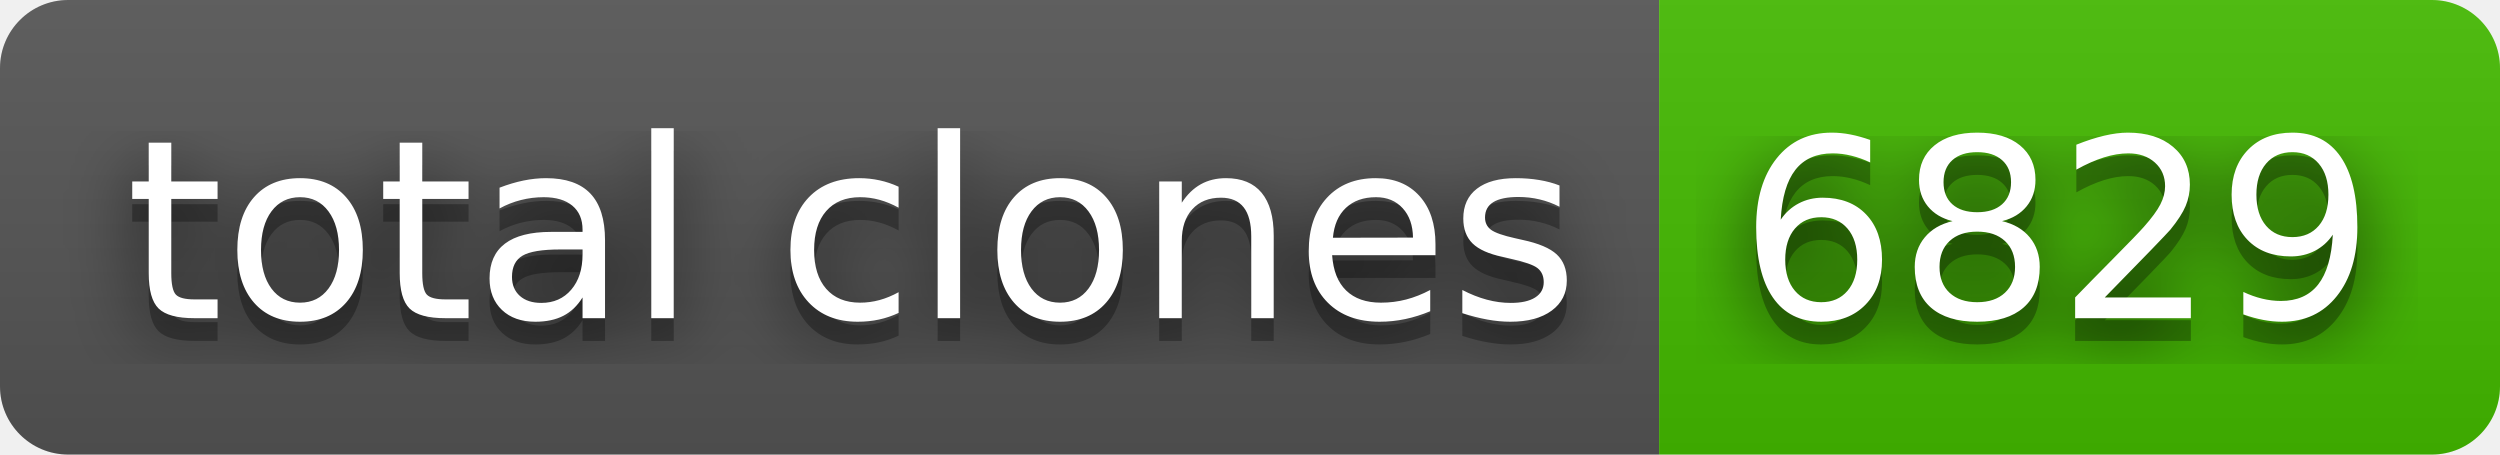
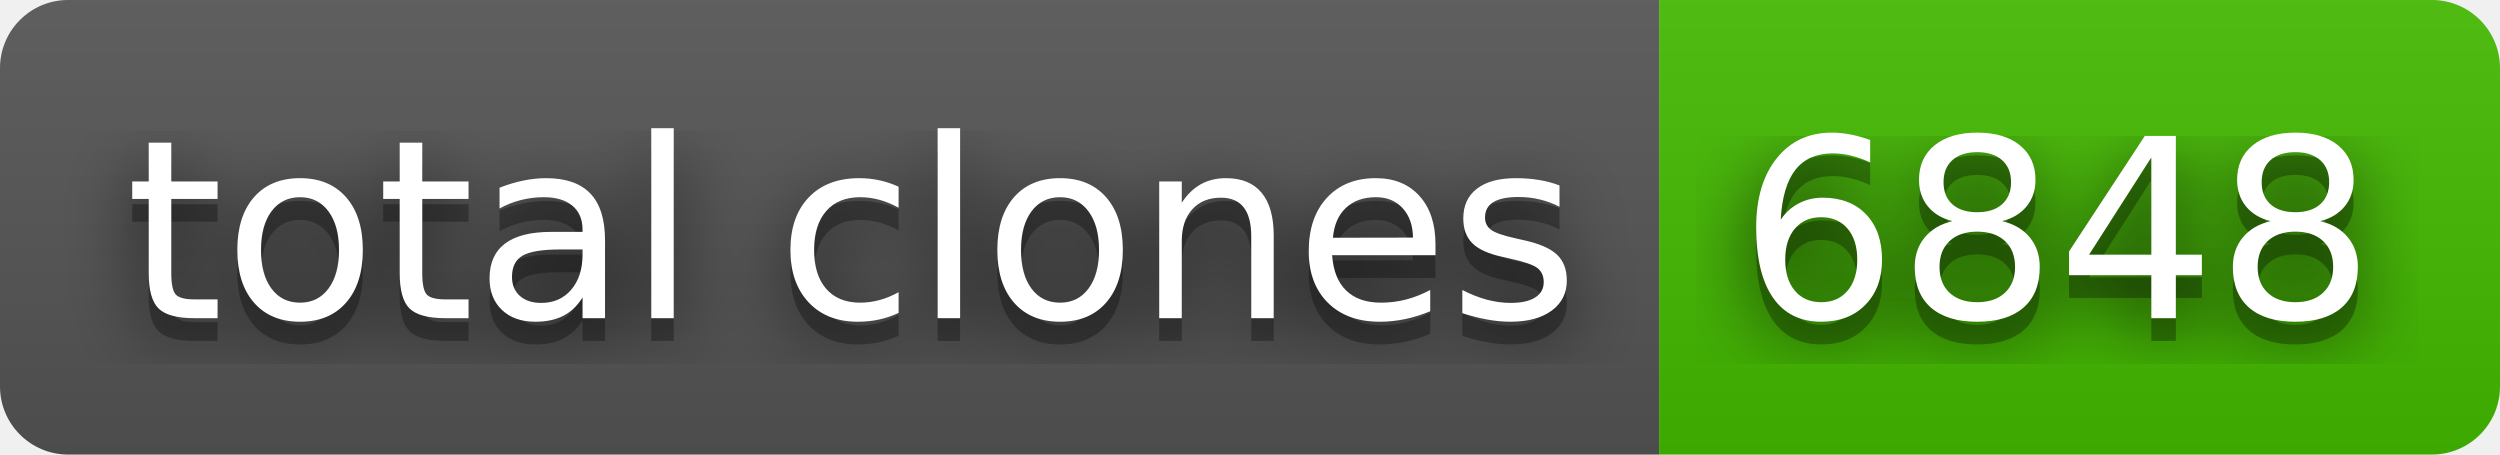
- <svg xmlns="http://www.w3.org/2000/svg" width="110" height="20" role="img" aria-label="total clones: 6829">
+ <svg xmlns="http://www.w3.org/2000/svg" width="110" height="20" role="img" aria-label="total clones: 6848">
  <filter id="blur">
    <feGaussianBlur in="SourceGraphic" stdDeviation="16" />
  </filter>
  <linearGradient id="s" x2="0" y2="100%">
    <stop offset="0" stop-color="#bbb" stop-opacity=".1" />
    <stop offset="1" stop-opacity=".1" />
  </linearGradient>
  <clipPath id="r">
    <rect width="110" height="20" rx="3" fill="#fff" />
  </clipPath>
  <g clip-path="url(#r)">
    <rect width="73" height="20" fill="#555" />
    <rect x="73" width="37" height="20" fill="#4b0" />
    <rect width="110" height="20" fill="url(#s)" />
  </g>
  <g fill="#fff" text-anchor="middle" font-family="Verdana,Geneva,DejaVu Sans,sans-serif" text-rendering="geometricPrecision" font-size="110">
    <text aria-hidden="true" x="375" y="150" fill="#010101" fill-opacity=".80" filter="url(#blur)" transform="scale(.1)" textLength="630">total clones</text>
    <text aria-hidden="true" x="375" y="150" fill="#010101" fill-opacity=".3" transform="scale(.1)" textLength="630">total clones</text>
    <text x="375" y="140" transform="scale(.1)" fill="#fff" textLength="630">total clones</text>
-     <text aria-hidden="true" x="905" y="150" fill="#010101" fill-opacity=".80" filter="url(#blur)" transform="scale(.1)" textLength="270">6829</text>
-     <text aria-hidden="true" x="905" y="150" fill="#010101" fill-opacity=".3" transform="scale(.1)" textLength="270">6829</text>
-     <text x="905" y="140" transform="scale(.1)" fill="#fff" textLength="270">6829</text>
+     <text aria-hidden="true" x="905" y="150" fill="#010101" fill-opacity=".80" filter="url(#blur)" transform="scale(.1)" textLength="270">6848</text>
+     <text aria-hidden="true" x="905" y="150" fill="#010101" fill-opacity=".3" transform="scale(.1)" textLength="270">6848</text>
+     <text x="905" y="140" transform="scale(.1)" fill="#fff" textLength="270">6848</text>
  </g>
</svg>
